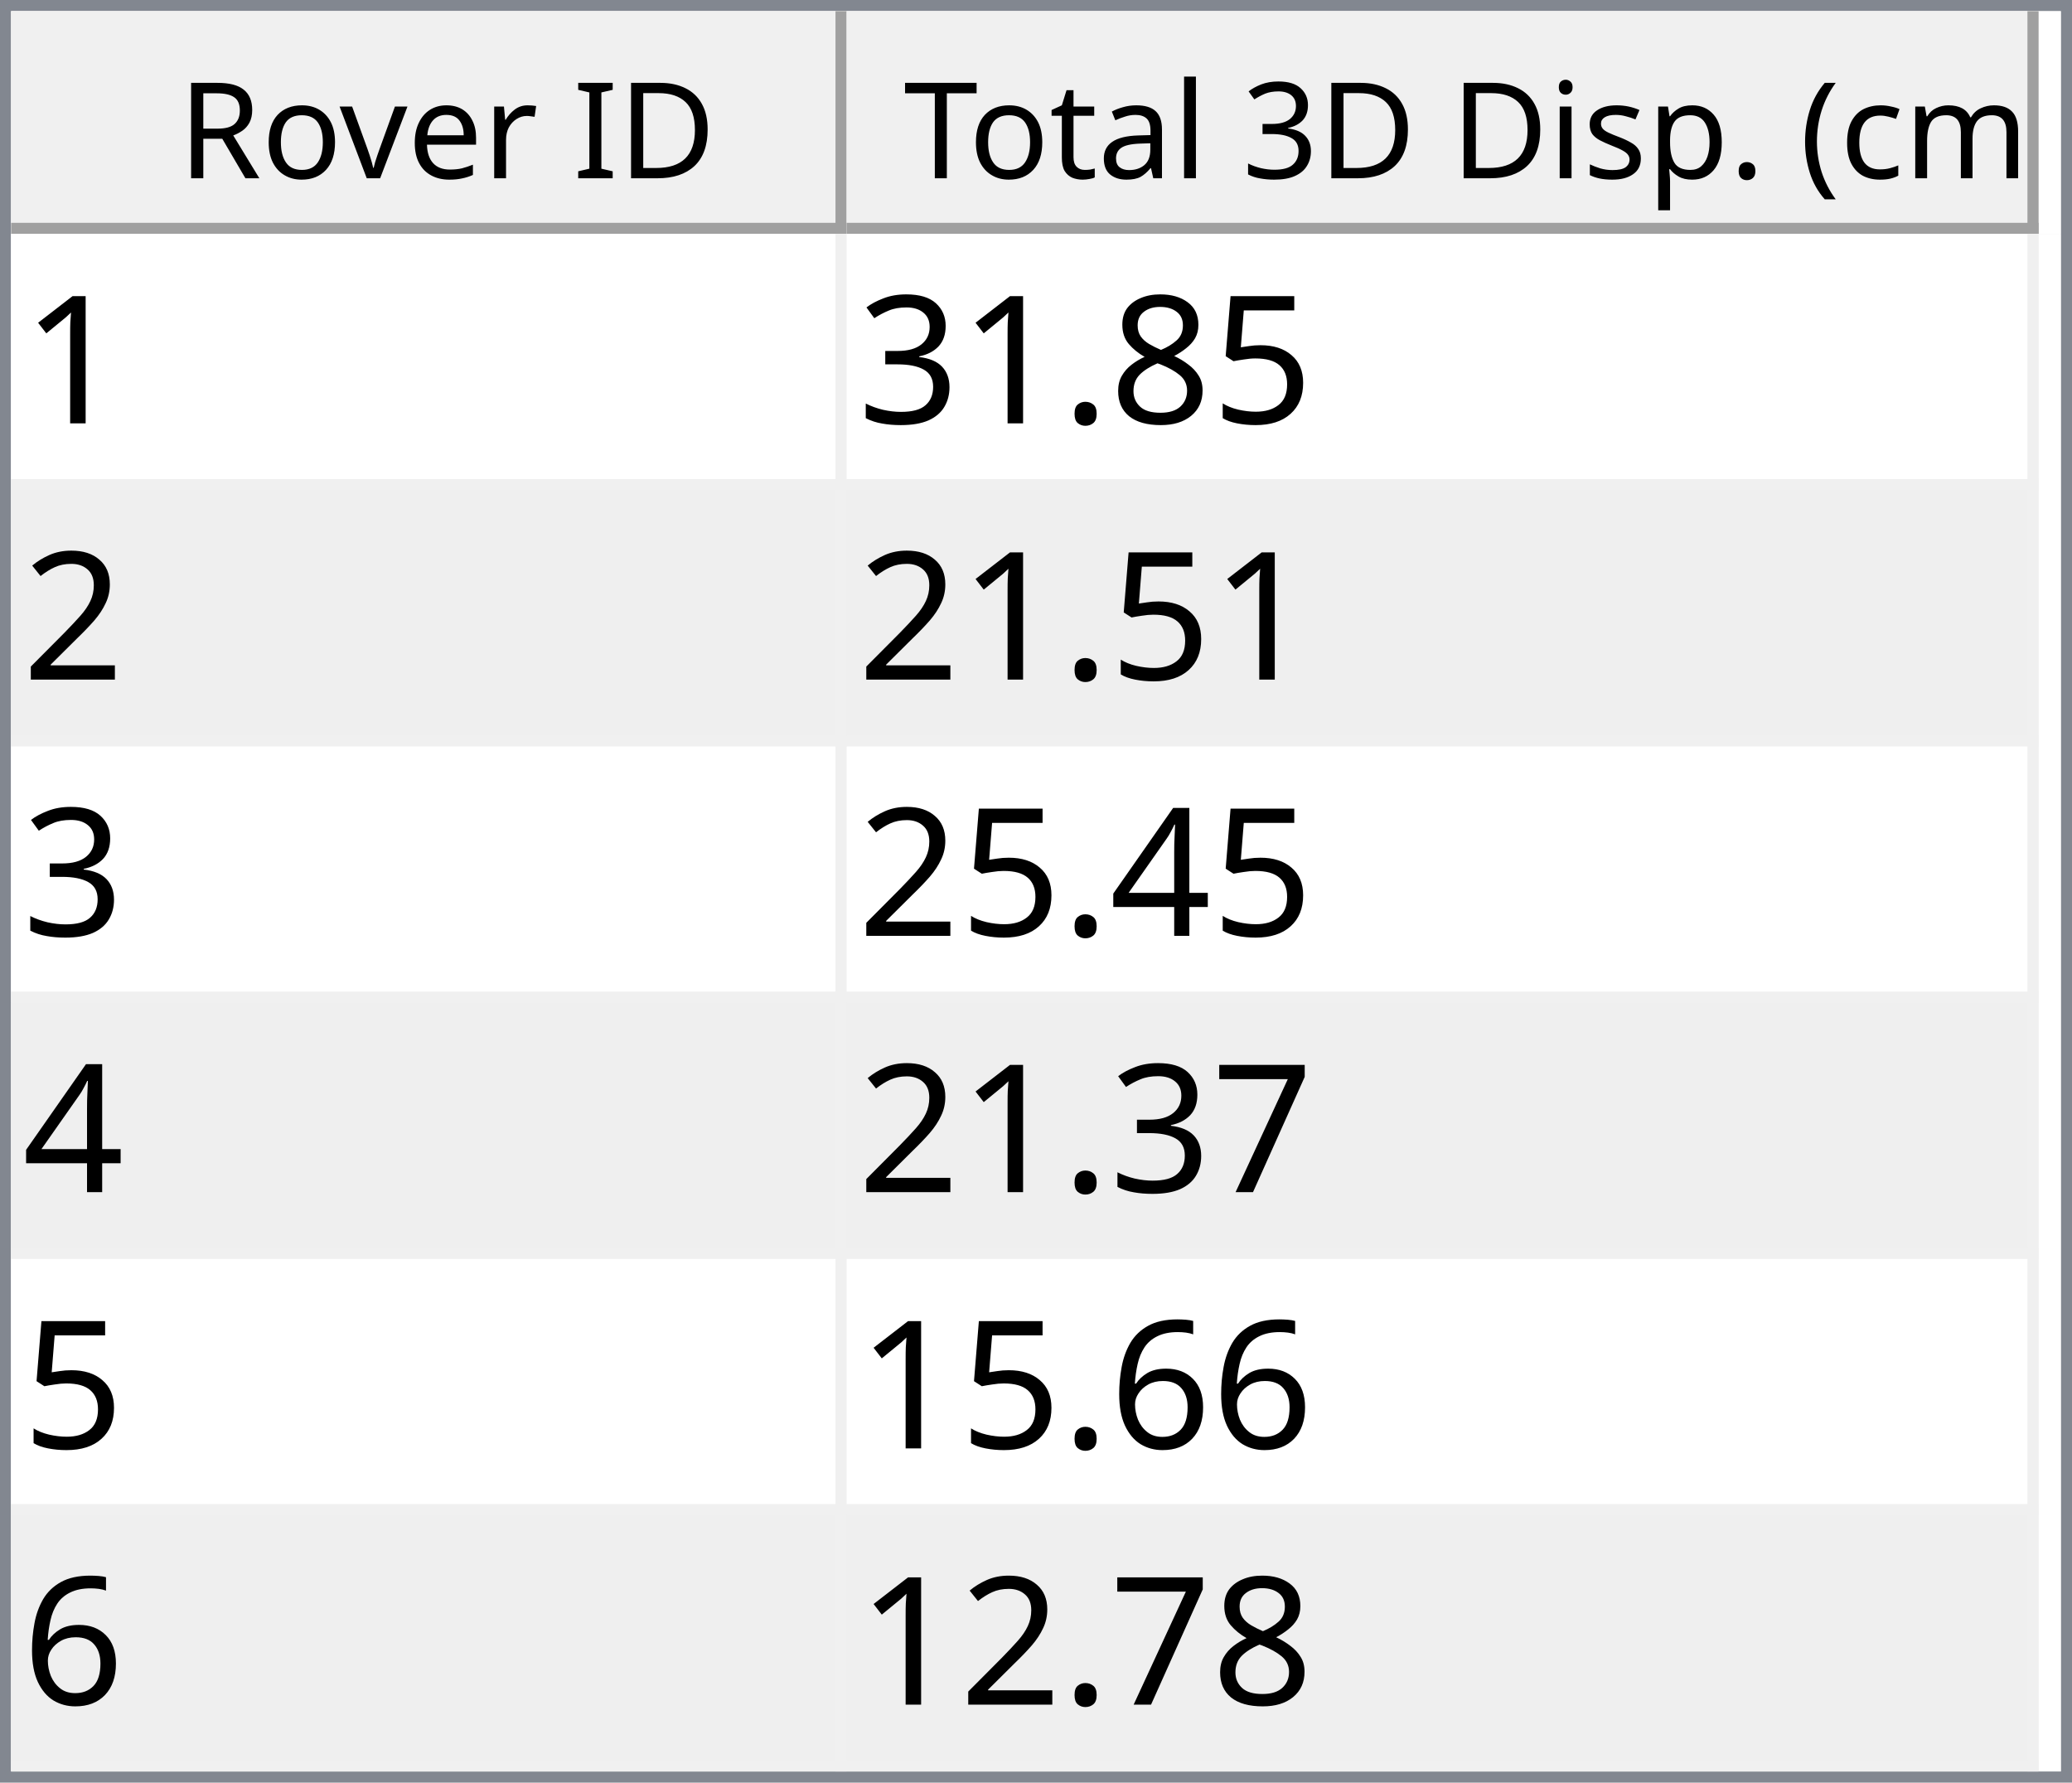
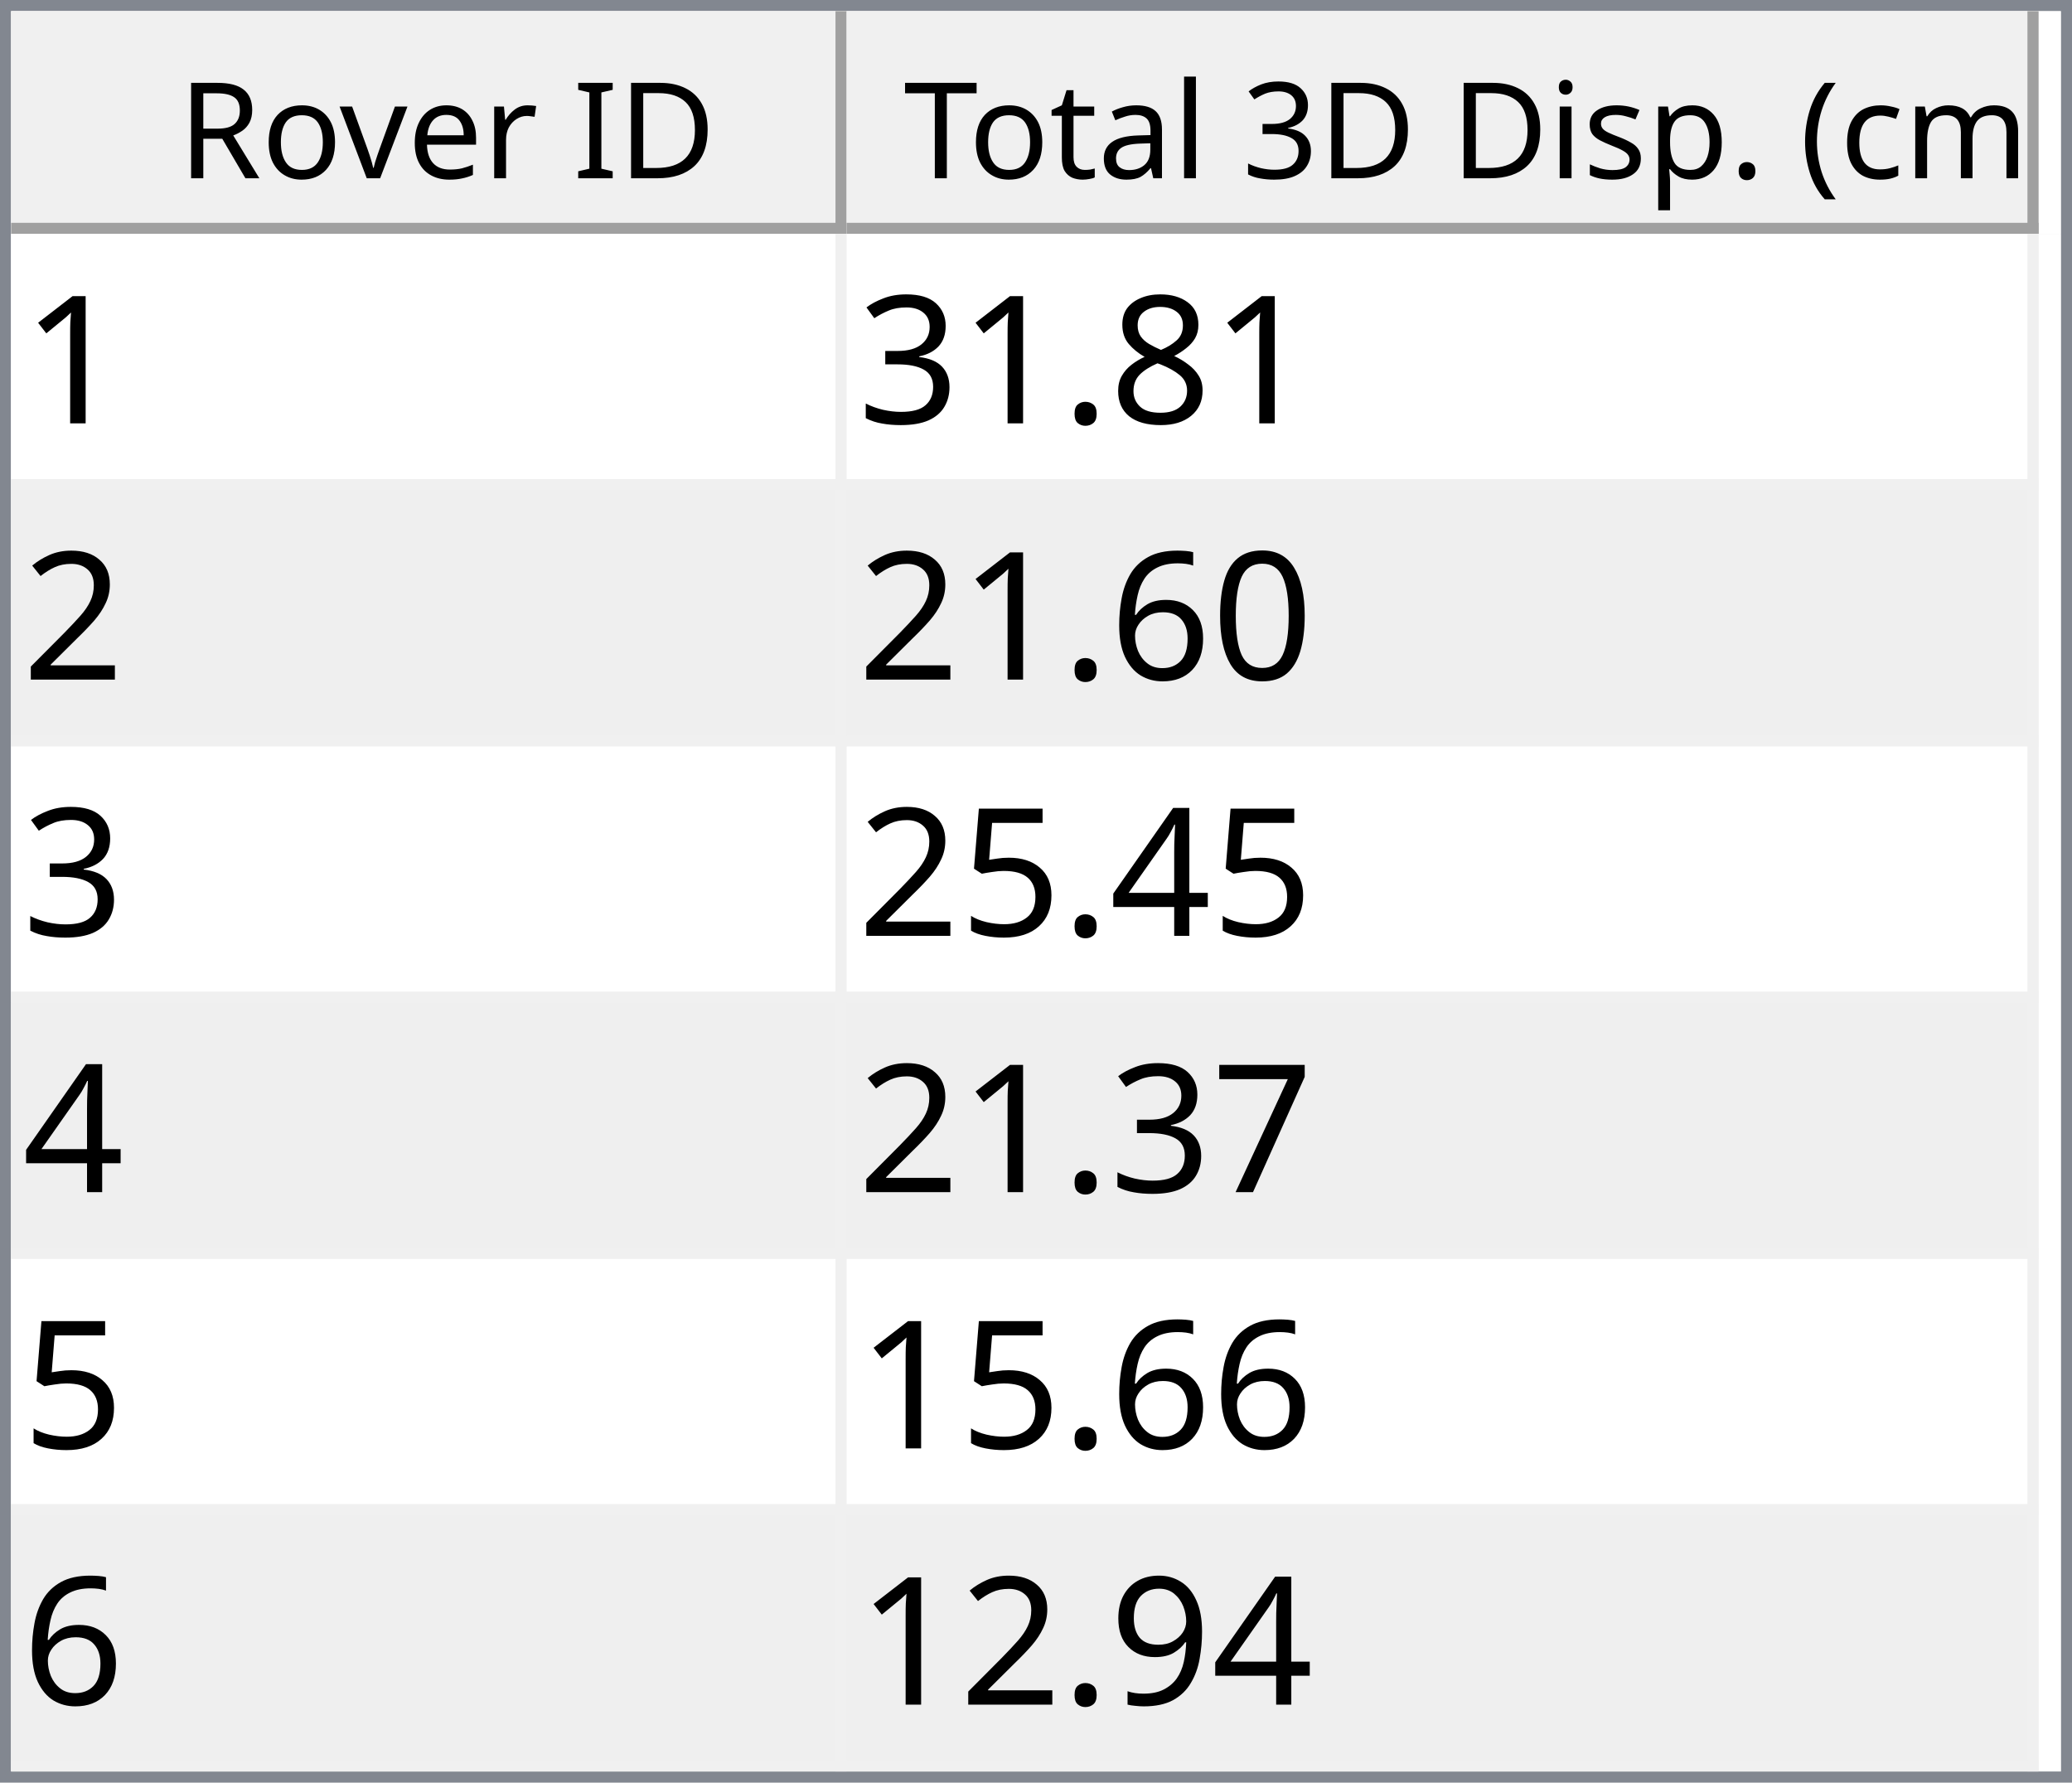
<svg xmlns="http://www.w3.org/2000/svg" style="fill-opacity:1; color-rendering:auto; color-interpolation:auto; text-rendering:auto; stroke:black; stroke-linecap:square; stroke-miterlimit:10; shape-rendering:auto; stroke-opacity:1; fill:black; stroke-dasharray:none; font-weight:normal; stroke-width:1; font-family:'Dialog'; font-style:normal; stroke-linejoin:miter; font-size:12px; stroke-dashoffset:0; image-rendering:auto;" width="186" height="160">
  <defs id="genericDefs" />
  <g>
    <defs id="defs1">
      <clipPath clipPathUnits="userSpaceOnUse" id="clipPath1">
        <path d="M0 0 L186 0 L186 160 L0 160 L0 0 Z" />
      </clipPath>
      <clipPath clipPathUnits="userSpaceOnUse" id="clipPath2">
        <path d="M0 0 L0 160 L186 160 L186 0 Z" />
      </clipPath>
      <clipPath clipPathUnits="userSpaceOnUse" id="clipPath3">
        <path d="M0 0 L0 20 L184 20 L184 0 Z" />
      </clipPath>
      <clipPath clipPathUnits="userSpaceOnUse" id="clipPath4">
        <path d="M0 0 L0 20 L75 20 L75 0 Z" />
      </clipPath>
      <clipPath clipPathUnits="userSpaceOnUse" id="clipPath5">
        <path d="M1 1 L1 19 L74 19 L74 1 Z" />
      </clipPath>
      <clipPath clipPathUnits="userSpaceOnUse" id="clipPath6">
        <path d="M0 0 L0 18 L73 18 L73 0 Z" />
      </clipPath>
      <clipPath clipPathUnits="userSpaceOnUse" id="clipPath7">
        <path d="M-0.5 -0.5 L-0.5 19.5 L74.5 19.5 L74.5 -0.5 Z" />
      </clipPath>
      <clipPath clipPathUnits="userSpaceOnUse" id="clipPath8">
        <path d="M0 0 L0 20 L107 20 L107 0 Z" />
      </clipPath>
      <clipPath clipPathUnits="userSpaceOnUse" id="clipPath9">
        <path d="M1 1 L1 19 L106 19 L106 1 Z" />
      </clipPath>
      <clipPath clipPathUnits="userSpaceOnUse" id="clipPath10">
        <path d="M0 0 L0 18 L105 18 L105 0 Z" />
      </clipPath>
      <clipPath clipPathUnits="userSpaceOnUse" id="clipPath11">
        <path d="M-0.5 -0.5 L-0.5 19.5 L106.5 19.5 L106.5 -0.5 Z" />
      </clipPath>
      <clipPath clipPathUnits="userSpaceOnUse" id="clipPath12">
        <path d="M0 0 L0 138 L184 138 L184 0 Z" />
      </clipPath>
      <clipPath clipPathUnits="userSpaceOnUse" id="clipPath13">
        <path d="M0 0 L0 138 L182 138 L182 0 Z" />
      </clipPath>
      <clipPath clipPathUnits="userSpaceOnUse" id="clipPath14">
        <path d="M-0.5 -0.5 L-0.5 137.5 L181.5 137.5 L181.5 -0.5 Z" />
      </clipPath>
      <clipPath clipPathUnits="userSpaceOnUse" id="clipPath15">
        <path d="M0 0 L0 22 L74 22 L74 0 Z" />
      </clipPath>
      <clipPath clipPathUnits="userSpaceOnUse" id="clipPath16">
        <path d="M0 0 L0 22 L106 22 L106 0 Z" />
      </clipPath>
      <font horiz-adv-x="64.551" id="font1">
        <font-face ascent="107.91" descent="25.098" units-per-em="100" style="font-style:normal; font-family:Segoe UI; font-weight:normal;" />
        <missing-glyph horiz-adv-x="64.551" d="M8.109 0 L8.109 68.266 L56.453 68.266 L56.453 0 L8.109 0 ZM15.328 7.234 L49.219 7.234 L49.219 61.031 L15.328 61.031 L15.328 7.234 Z" />
        <glyph unicode="D" horiz-adv-x="70.117" d="M9.188 0 L9.188 70.016 L28.516 70.016 Q65.531 70.016 65.531 35.891 Q65.531 19.672 55.25 9.836 Q44.969 0 27.734 0 L9.188 0 ZM17.391 62.594 L17.391 7.422 L27.828 7.422 Q41.609 7.422 49.273 14.797 Q56.938 22.172 56.938 35.688 Q56.938 62.594 28.328 62.594 L17.391 62.594 Z" />
        <glyph unicode="I" horiz-adv-x="26.611" d="M17.391 0 L9.188 0 L9.188 70.016 L17.391 70.016 L17.391 0 Z" />
        <glyph unicode=" " horiz-adv-x="27.393" d="" />
        <glyph unicode="r" horiz-adv-x="34.766" d="M34.188 41.891 Q32.078 43.5 28.125 43.5 Q23 43.5 19.555 38.672 Q16.109 33.844 16.109 25.484 L16.109 0 L8.109 0 L8.109 50 L16.109 50 L16.109 39.703 L16.312 39.703 Q18.016 44.969 21.531 47.922 Q25.047 50.875 29.391 50.875 Q32.516 50.875 34.188 50.203 L34.188 41.891 Z" />
        <glyph unicode="e" horiz-adv-x="52.295" d="M48.297 23 L12.984 23 Q13.188 14.656 17.484 10.109 Q21.781 5.562 29.297 5.562 Q37.75 5.562 44.828 11.141 L44.828 3.609 Q38.234 -1.172 27.391 -1.172 Q16.797 -1.172 10.742 5.641 Q4.688 12.453 4.688 24.812 Q4.688 36.469 11.305 43.82 Q17.922 51.172 27.734 51.172 Q37.547 51.172 42.922 44.828 Q48.297 38.484 48.297 27.203 L48.297 23 ZM40.094 29.781 Q40.047 36.719 36.75 40.578 Q33.453 44.438 27.594 44.438 Q21.922 44.438 17.969 40.383 Q14.016 36.328 13.094 29.781 L40.094 29.781 Z" />
        <glyph unicode="v" horiz-adv-x="47.9" d="M47.406 50 L27.484 0 L19.625 0 L0.688 50 L9.469 50 L22.172 13.672 Q23.578 9.672 23.922 6.688 L24.125 6.688 Q24.609 10.453 25.688 13.484 L38.969 50 L47.406 50 Z" />
        <glyph unicode="o" horiz-adv-x="58.594" d="M29 -1.172 Q17.922 -1.172 11.305 5.836 Q4.688 12.844 4.688 24.422 Q4.688 37.016 11.57 44.094 Q18.453 51.172 30.172 51.172 Q41.359 51.172 47.633 44.289 Q53.906 37.406 53.906 25.203 Q53.906 13.234 47.141 6.031 Q40.375 -1.172 29 -1.172 ZM29.594 44.438 Q21.875 44.438 17.383 39.188 Q12.891 33.938 12.891 24.703 Q12.891 15.828 17.43 10.695 Q21.969 5.562 29.594 5.562 Q37.359 5.562 41.531 10.594 Q45.703 15.625 45.703 24.906 Q45.703 34.281 41.531 39.359 Q37.359 44.438 29.594 44.438 Z" />
        <glyph unicode="R" horiz-adv-x="59.814" d="M59.375 0 L49.609 0 L37.891 19.625 Q36.281 22.359 34.766 24.289 Q33.25 26.219 31.664 27.438 Q30.078 28.656 28.25 29.219 Q26.422 29.781 24.125 29.781 L17.391 29.781 L17.391 0 L9.188 0 L9.188 70.016 L30.078 70.016 Q34.672 70.016 38.555 68.867 Q42.438 67.719 45.289 65.375 Q48.141 63.031 49.758 59.547 Q51.375 56.062 51.375 51.375 Q51.375 47.703 50.273 44.656 Q49.172 41.609 47.148 39.211 Q45.125 36.812 42.266 35.133 Q39.406 33.453 35.844 32.516 L35.844 32.328 Q37.594 31.547 38.891 30.547 Q40.188 29.547 41.359 28.18 Q42.531 26.812 43.68 25.078 Q44.828 23.344 46.234 21.047 L59.375 0 ZM17.391 62.594 L17.391 37.203 L28.516 37.203 Q31.594 37.203 34.203 38.133 Q36.812 39.062 38.719 40.797 Q40.625 42.531 41.703 45.047 Q42.781 47.562 42.781 50.688 Q42.781 56.297 39.141 59.445 Q35.5 62.594 28.609 62.594 L17.391 62.594 Z" />
        <glyph unicode=")" horiz-adv-x="30.176" d="M8.297 -15.922 L1.172 -15.922 Q16.406 2.344 16.406 26.812 Q16.406 51.469 1.078 70.016 L8.297 70.016 Q23.531 52.156 23.531 26.703 Q23.531 1.375 8.297 -15.922 Z" />
        <glyph unicode="m" horiz-adv-x="86.133" d="M79.109 0 L71.094 0 L71.094 28.719 Q71.094 37.016 68.531 40.727 Q65.969 44.438 59.906 44.438 Q54.781 44.438 51.195 39.75 Q47.609 35.062 47.609 28.516 L47.609 0 L39.594 0 L39.594 29.688 Q39.594 44.438 28.219 44.438 Q22.953 44.438 19.531 40.016 Q16.109 35.594 16.109 28.516 L16.109 0 L8.109 0 L8.109 50 L16.109 50 L16.109 42.094 L16.312 42.094 Q21.625 51.172 31.844 51.172 Q36.969 51.172 40.773 48.312 Q44.578 45.453 46 40.828 Q51.562 51.172 62.594 51.172 Q79.109 51.172 79.109 30.812 L79.109 0 Z" />
        <glyph unicode="c" horiz-adv-x="46.191" d="M42.188 2.297 Q36.422 -1.172 28.516 -1.172 Q17.828 -1.172 11.258 5.789 Q4.688 12.75 4.688 23.828 Q4.688 36.188 11.766 43.68 Q18.844 51.172 30.672 51.172 Q37.25 51.172 42.281 48.734 L42.281 40.531 Q36.719 44.438 30.375 44.438 Q22.703 44.438 17.797 38.945 Q12.891 33.453 12.891 24.516 Q12.891 15.719 17.508 10.641 Q22.125 5.562 29.891 5.562 Q36.422 5.562 42.188 9.906 L42.188 2.297 Z" />
        <glyph unicode="(" horiz-adv-x="30.176" d="M29.109 -15.922 L21.969 -15.922 Q6.844 1.375 6.844 26.703 Q6.844 52.156 21.969 70.016 L29.203 70.016 Q13.875 51.469 13.875 26.812 Q13.875 2.344 29.109 -15.922 Z" />
        <glyph unicode="." horiz-adv-x="21.68" d="M10.891 -1.078 Q8.641 -1.078 7.055 0.539 Q5.469 2.156 5.469 4.391 Q5.469 6.641 7.055 8.273 Q8.641 9.906 10.891 9.906 Q13.188 9.906 14.797 8.273 Q16.406 6.641 16.406 4.391 Q16.406 2.156 14.797 0.539 Q13.188 -1.078 10.891 -1.078 Z" />
        <glyph unicode="p" horiz-adv-x="58.789" d="M16.312 7.234 L16.109 7.234 L16.109 -23 L8.109 -23 L8.109 50 L16.109 50 L16.109 41.219 L16.312 41.219 Q22.219 51.172 33.594 51.172 Q43.266 51.172 48.688 44.461 Q54.109 37.75 54.109 26.469 Q54.109 13.922 48 6.375 Q41.891 -1.172 31.297 -1.172 Q21.578 -1.172 16.312 7.234 ZM16.109 27.391 L16.109 20.406 Q16.109 14.203 20.141 9.883 Q24.172 5.562 30.375 5.562 Q37.641 5.562 41.773 11.133 Q45.906 16.703 45.906 26.609 Q45.906 34.969 42.047 39.703 Q38.188 44.438 31.594 44.438 Q24.609 44.438 20.359 39.578 Q16.109 34.719 16.109 27.391 Z" />
        <glyph unicode="s" horiz-adv-x="42.432" d="M5.078 1.812 L5.078 10.406 Q11.625 5.562 19.484 5.562 Q30.031 5.562 30.031 12.594 Q30.031 14.594 29.125 15.992 Q28.219 17.391 26.68 18.461 Q25.141 19.531 23.07 20.383 Q21 21.234 18.609 22.172 Q15.281 23.484 12.766 24.828 Q10.25 26.172 8.57 27.859 Q6.891 29.547 6.031 31.695 Q5.172 33.844 5.172 36.719 Q5.172 40.234 6.789 42.945 Q8.406 45.656 11.086 47.484 Q13.766 49.312 17.211 50.242 Q20.656 51.172 24.312 51.172 Q30.812 51.172 35.938 48.922 L35.938 40.828 Q30.422 44.438 23.25 44.438 Q21 44.438 19.195 43.922 Q17.391 43.406 16.094 42.477 Q14.797 41.547 14.086 40.258 Q13.375 38.969 13.375 37.406 Q13.375 35.453 14.086 34.133 Q14.797 32.812 16.164 31.789 Q17.531 30.766 19.484 29.938 Q21.438 29.109 23.922 28.125 Q27.25 26.859 29.883 25.516 Q32.516 24.172 34.375 22.484 Q36.234 20.797 37.234 18.602 Q38.234 16.406 38.234 13.375 Q38.234 9.672 36.602 6.938 Q34.969 4.203 32.234 2.398 Q29.5 0.594 25.93 -0.289 Q22.359 -1.172 18.453 -1.172 Q10.75 -1.172 5.078 1.812 Z" />
        <glyph unicode="i" horiz-adv-x="24.219" d="M12.203 62.703 Q10.062 62.703 8.547 64.164 Q7.031 65.625 7.031 67.875 Q7.031 70.125 8.547 71.609 Q10.062 73.094 12.203 73.094 Q14.406 73.094 15.945 71.609 Q17.484 70.125 17.484 67.875 Q17.484 65.719 15.945 64.211 Q14.406 62.703 12.203 62.703 ZM16.109 0 L8.109 0 L8.109 50 L16.109 50 L16.109 0 Z" />
        <glyph unicode="3" horiz-adv-x="53.906" d="M46.531 19.828 Q46.531 15.094 44.75 11.211 Q42.969 7.328 39.719 4.57 Q36.469 1.812 31.93 0.297 Q27.391 -1.219 21.922 -1.219 Q11.922 -1.219 6 2.594 L6 11.188 Q13.094 5.609 22.219 5.609 Q25.875 5.609 28.828 6.539 Q31.781 7.469 33.906 9.227 Q36.031 10.984 37.18 13.477 Q38.328 15.969 38.328 19.094 Q38.328 32.812 18.797 32.812 L12.984 32.812 L12.984 39.594 L18.5 39.594 Q35.797 39.594 35.797 52.484 Q35.797 64.406 22.609 64.406 Q15.188 64.406 8.688 59.422 L8.688 67.188 Q15.375 71.188 24.609 71.188 Q29 71.188 32.57 69.969 Q36.141 68.75 38.68 66.555 Q41.219 64.359 42.609 61.281 Q44 58.203 44 54.5 Q44 40.672 30.031 36.719 L30.031 36.531 Q33.594 36.141 36.625 34.797 Q39.656 33.453 41.852 31.305 Q44.047 29.156 45.289 26.25 Q46.531 23.344 46.531 19.828 Z" />
        <glyph unicode="l" horiz-adv-x="24.219" d="M16.109 0 L8.109 0 L8.109 74.031 L16.109 74.031 L16.109 0 Z" />
        <glyph unicode="a" horiz-adv-x="50.879" d="M43.891 0 L35.891 0 L35.891 7.812 L35.688 7.812 Q30.469 -1.172 20.312 -1.172 Q12.844 -1.172 8.617 2.781 Q4.391 6.734 4.391 13.281 Q4.391 27.297 20.906 29.594 L35.891 31.688 Q35.891 44.438 25.594 44.438 Q16.547 44.438 9.281 38.281 L9.281 46.484 Q16.656 51.172 26.266 51.172 Q43.891 51.172 43.891 32.516 L43.891 0 ZM35.891 25.297 L23.828 23.641 Q18.266 22.859 15.43 20.875 Q12.594 18.891 12.594 13.875 Q12.594 10.203 15.211 7.883 Q17.828 5.562 22.172 5.562 Q28.125 5.562 32.008 9.742 Q35.891 13.922 35.891 20.312 L35.891 25.297 Z" />
        <glyph unicode="t" horiz-adv-x="33.887" d="M31.297 0.484 Q28.469 -1.078 23.828 -1.078 Q10.688 -1.078 10.688 13.578 L10.688 43.172 L2.094 43.172 L2.094 50 L10.688 50 L10.688 62.203 L18.703 64.797 L18.703 50 L31.297 50 L31.297 43.172 L18.703 43.172 L18.703 14.984 Q18.703 9.969 20.414 7.82 Q22.125 5.672 26.078 5.672 Q29.109 5.672 31.297 7.328 L31.297 0.484 Z" />
        <glyph unicode="T" horiz-adv-x="52.393" d="M50.594 62.594 L30.375 62.594 L30.375 0 L22.172 0 L22.172 62.594 L2 62.594 L2 70.016 L50.594 70.016 L50.594 62.594 Z" />
      </font>
      <font horiz-adv-x="75.0" id="font2">
        <font-face ascent="100.537" descent="21.973" units-per-em="100" style="font-style:normal; font-family:sans-serif; font-weight:normal;" />
        <missing-glyph horiz-adv-x="75.0" d="M12.5 0 L12.5 62.5 L62.5 62.5 L62.5 0 L12.5 0 ZM14.062 1.562 L60.938 1.562 L60.938 60.938 L14.062 60.938 L14.062 1.562 Z" />
        <glyph unicode="1" horiz-adv-x="55.615" d="M37.25 0 L28.469 0 L28.469 56 Q25.297 52.984 20.141 49.953 Q14.984 46.922 10.891 45.406 L10.891 53.906 Q18.266 57.375 23.781 62.305 Q29.297 67.234 31.594 71.875 L37.25 71.875 L37.25 0 Z" />
-         <glyph unicode="5" horiz-adv-x="55.615" d="M4.156 18.75 L13.375 19.531 Q14.406 12.797 18.141 9.398 Q21.875 6 27.156 6 Q33.5 6 37.891 10.789 Q42.281 15.578 42.281 23.484 Q42.281 31 38.062 35.352 Q33.844 39.703 27 39.703 Q22.75 39.703 19.336 37.773 Q15.922 35.844 13.969 32.766 L5.719 33.844 L12.641 70.609 L48.25 70.609 L48.25 62.203 L19.672 62.203 L15.828 42.969 Q22.266 47.469 29.344 47.469 Q38.719 47.469 45.164 40.969 Q51.609 34.469 51.609 24.266 Q51.609 14.547 45.953 7.469 Q39.062 -1.219 27.156 -1.219 Q17.391 -1.219 11.211 4.25 Q5.031 9.719 4.156 18.75 Z" />
        <glyph unicode="8" horiz-adv-x="55.615" d="M17.672 38.812 Q12.203 40.828 9.57 44.539 Q6.938 48.25 6.938 53.422 Q6.938 61.234 12.555 66.555 Q18.172 71.875 27.484 71.875 Q36.859 71.875 42.578 66.43 Q48.297 60.984 48.297 53.172 Q48.297 48.188 45.68 44.508 Q43.062 40.828 37.75 38.812 Q44.344 36.672 47.781 31.883 Q51.219 27.094 51.219 20.453 Q51.219 11.281 44.727 5.031 Q38.234 -1.219 27.641 -1.219 Q17.047 -1.219 10.547 5.055 Q4.047 11.328 4.047 20.703 Q4.047 27.688 7.594 32.398 Q11.141 37.109 17.672 38.812 ZM15.922 53.719 Q15.922 48.641 19.195 45.414 Q22.469 42.188 27.688 42.188 Q32.766 42.188 36.016 45.383 Q39.266 48.578 39.266 53.219 Q39.266 58.062 35.914 61.359 Q32.562 64.656 27.594 64.656 Q22.562 64.656 19.242 61.43 Q15.922 58.203 15.922 53.719 ZM13.094 20.656 Q13.094 16.891 14.875 13.375 Q16.656 9.859 20.172 7.93 Q23.688 6 27.734 6 Q34.031 6 38.133 10.055 Q42.234 14.109 42.234 20.359 Q42.234 26.703 38.016 30.859 Q33.797 35.016 27.438 35.016 Q21.234 35.016 17.164 30.914 Q13.094 26.812 13.094 20.656 Z" />
        <glyph unicode="." horiz-adv-x="27.783" d="M9.078 0 L9.078 10.016 L19.094 10.016 L19.094 0 L9.078 0 Z" />
        <glyph unicode="3" horiz-adv-x="55.615" d="M4.203 18.891 L12.984 20.062 Q14.5 12.594 18.141 9.297 Q21.781 6 27 6 Q33.203 6 37.477 10.297 Q41.75 14.594 41.75 20.953 Q41.75 27 37.797 30.93 Q33.844 34.859 27.734 34.859 Q25.25 34.859 21.531 33.891 L22.516 41.609 Q23.391 41.5 23.922 41.5 Q29.547 41.5 34.039 44.43 Q38.531 47.359 38.531 53.469 Q38.531 58.297 35.258 61.477 Q31.984 64.656 26.812 64.656 Q21.688 64.656 18.266 61.43 Q14.844 58.203 13.875 51.766 L5.078 53.328 Q6.688 62.156 12.398 67.016 Q18.109 71.875 26.609 71.875 Q32.469 71.875 37.398 69.359 Q42.328 66.844 44.945 62.5 Q47.562 58.156 47.562 53.266 Q47.562 48.641 45.07 44.828 Q42.578 41.016 37.703 38.766 Q44.047 37.312 47.562 32.695 Q51.078 28.078 51.078 21.141 Q51.078 11.766 44.242 5.25 Q37.406 -1.266 26.953 -1.266 Q17.531 -1.266 11.305 4.352 Q5.078 9.969 4.203 18.891 Z" />
        <glyph unicode="2" horiz-adv-x="55.615" d="M50.344 8.453 L50.344 0 L3.031 0 Q2.938 3.172 4.047 6.109 Q5.859 10.938 9.836 15.625 Q13.812 20.312 21.344 26.469 Q33.016 36.031 37.117 41.625 Q41.219 47.219 41.219 52.203 Q41.219 57.422 37.477 61.008 Q33.734 64.594 27.734 64.594 Q21.391 64.594 17.578 60.789 Q13.766 56.984 13.719 50.25 L4.688 51.172 Q5.609 61.281 11.664 66.578 Q17.719 71.875 27.938 71.875 Q38.234 71.875 44.242 66.164 Q50.25 60.453 50.25 52 Q50.25 47.703 48.492 43.555 Q46.734 39.406 42.656 34.812 Q38.578 30.219 29.109 22.219 Q21.188 15.578 18.945 13.211 Q16.703 10.844 15.234 8.453 L50.344 8.453 Z" />
+         <glyph unicode="0" horiz-adv-x="55.615" d="M4.156 35.297 Q4.156 48 6.766 55.742 Q9.375 63.484 14.523 67.68 Q19.672 71.875 27.484 71.875 Q33.25 71.875 37.594 69.555 Q41.938 67.234 44.773 62.867 Q47.609 58.5 49.219 52.227 Q50.828 45.953 50.828 35.297 Q50.828 22.703 48.242 14.969 Q45.656 7.234 40.508 3.008 Q35.359 -1.219 27.484 -1.219 Q17.141 -1.219 11.234 6.203 Q4.156 15.141 4.156 35.297 ZM13.188 35.297 Q13.188 17.672 17.312 11.836 Q21.438 6 27.484 6 Q33.547 6 37.672 11.859 Q41.797 17.719 41.797 35.297 Q41.797 52.984 37.672 58.789 Q33.547 64.594 27.391 64.594 Q21.344 64.594 17.719 59.469 Q13.188 52.938 13.188 35.297 Z" />
+         <glyph unicode="6" horiz-adv-x="55.615" d="M49.75 54.047 L41.016 53.375 Q39.844 58.547 37.703 60.891 Q34.125 64.656 28.906 64.656 Q24.703 64.656 21.531 62.312 Q17.391 59.281 14.992 53.469 Q12.594 47.656 12.5 36.922 Q15.672 41.75 20.266 44.094 Q24.859 46.438 29.891 46.438 Q38.672 46.438 44.852 39.969 Q51.031 33.5 51.031 23.25 Q51.031 16.5 48.125 10.719 Q45.219 4.938 40.141 1.859 Q35.062 -1.219 28.609 -1.219 Q17.625 -1.219 10.695 6.859 Q3.766 14.938 3.766 33.5 Q3.766 54.25 11.422 63.672 Q18.109 71.875 29.438 71.875 Q37.891 71.875 43.289 67.141 Q48.688 62.406 49.75 54.047 ZM13.875 23.188 Q13.875 18.656 15.797 14.508 Q17.719 10.359 21.188 8.18 Q24.656 6 28.469 6 Q34.031 6 38.039 10.492 Q42.047 14.984 42.047 22.703 Q42.047 30.125 38.086 34.398 Q34.125 38.672 28.125 38.672 Q22.172 38.672 18.023 34.398 Q13.875 30.125 13.875 23.188 Z" />
        <glyph unicode="4" horiz-adv-x="55.615" d="M32.328 0 L32.328 17.141 L1.266 17.141 L1.266 25.203 L33.938 71.578 L41.109 71.578 L41.109 25.203 L50.781 25.203 L50.781 17.141 L41.109 17.141 L41.109 0 L32.328 0 ZM32.328 25.203 L32.328 57.469 L9.906 25.203 L32.328 25.203 Z" />
+         <glyph unicode="5" horiz-adv-x="55.615" d="M4.156 18.75 L13.375 19.531 Q14.406 12.797 18.141 9.398 Q21.875 6 27.156 6 Q33.5 6 37.891 10.789 Q42.281 15.578 42.281 23.484 Q42.281 31 38.062 35.352 Q33.844 39.703 27 39.703 Q22.75 39.703 19.336 37.773 Q15.922 35.844 13.969 32.766 L5.719 33.844 L12.641 70.609 L48.25 70.609 L48.25 62.203 L19.672 62.203 L15.828 42.969 Q22.266 47.469 29.344 47.469 Q38.719 47.469 45.164 40.969 Q51.609 34.469 51.609 24.266 Q51.609 14.547 45.953 7.469 Q39.062 -1.219 27.156 -1.219 Q17.391 -1.219 11.211 4.25 Q5.031 9.719 4.156 18.75 Z" />
        <glyph unicode="7" horiz-adv-x="55.615" d="M4.734 62.203 L4.734 70.656 L51.078 70.656 L51.078 63.812 Q44.234 56.547 37.523 44.484 Q30.812 32.422 27.156 19.672 Q24.516 10.688 23.781 0 L14.75 0 Q14.891 8.453 18.062 20.414 Q21.234 32.375 27.172 43.484 Q33.109 54.594 39.797 62.203 L4.734 62.203 Z" />
-         <glyph unicode="6" horiz-adv-x="55.615" d="M49.75 54.047 L41.016 53.375 Q39.844 58.547 37.703 60.891 Q34.125 64.656 28.906 64.656 Q24.703 64.656 21.531 62.312 Q17.391 59.281 14.992 53.469 Q12.594 47.656 12.5 36.922 Q15.672 41.75 20.266 44.094 Q24.859 46.438 29.891 46.438 Q38.672 46.438 44.852 39.969 Q51.031 33.5 51.031 23.25 Q51.031 16.5 48.125 10.719 Q45.219 4.938 40.141 1.859 Q35.062 -1.219 28.609 -1.219 Q17.625 -1.219 10.695 6.859 Q3.766 14.938 3.766 33.5 Q3.766 54.25 11.422 63.672 Q18.109 71.875 29.438 71.875 Q37.891 71.875 43.289 67.141 Q48.688 62.406 49.75 54.047 ZM13.875 23.188 Q13.875 18.656 15.797 14.508 Q17.719 10.359 21.188 8.18 Q24.656 6 28.469 6 Q34.031 6 38.039 10.492 Q42.047 14.984 42.047 22.703 Q42.047 30.125 38.086 34.398 Q34.125 38.672 28.125 38.672 Q22.172 38.672 18.023 34.398 Q13.875 30.125 13.875 23.188 Z" />
+         <glyph unicode="9" horiz-adv-x="55.615" d="M5.469 16.547 L13.922 17.328 Q14.984 11.375 18.016 8.688 Q21.047 6 25.781 6 Q29.828 6 32.883 7.859 Q35.938 9.719 37.891 12.82 Q39.844 15.922 41.164 21.195 Q42.484 26.469 42.484 31.938 Q42.484 32.516 42.438 33.688 Q39.797 29.5 35.234 26.883 Q30.672 24.266 25.344 24.266 Q16.453 24.266 10.305 30.711 Q4.156 37.156 4.156 47.703 Q4.156 58.594 10.578 65.234 Q17 71.875 26.656 71.875 Q33.641 71.875 39.43 68.117 Q45.219 64.359 48.219 57.398 Q51.219 50.438 51.219 37.25 Q51.219 23.531 48.242 15.406 Q45.266 7.281 39.383 3.031 Q33.5 -1.219 25.594 -1.219 Q17.188 -1.219 11.867 3.445 Q6.547 8.109 5.469 16.547 ZM41.453 48.141 Q41.453 55.719 37.43 60.156 Q33.406 64.594 27.734 64.594 Q21.875 64.594 17.531 59.812 Q13.188 55.031 13.188 47.406 Q13.188 40.578 17.312 36.305 Q21.438 32.031 27.484 32.031 Q33.594 32.031 37.523 36.305 Q41.453 40.578 41.453 48.141 Z" />
      </font>
    </defs>
    <g style="fill:white; stroke:white;">
      <rect x="0" y="0" width="186" style="clip-path:url(#clipPath1); stroke:none;" height="160" />
    </g>
    <g style="fill:white; text-rendering:optimizeSpeed; color-rendering:optimizeSpeed; image-rendering:optimizeSpeed; shape-rendering:crispEdges; stroke:white; color-interpolation:sRGB;">
      <rect x="0" width="186" height="160" y="0" style="stroke:none;" />
      <path style="stroke:none;" d="M0 160 L186 160 L186 0 L0 0 Z" />
    </g>
    <g style="fill:rgb(240,240,240); font-family:'Segoe UI'; stroke:rgb(240,240,240);">
      <rect x="0" y="0" width="186" style="clip-path:url(#clipPath2); stroke:none;" height="160" />
    </g>
    <g style="fill:rgb(130,135,144); font-family:'Segoe UI'; stroke:rgb(130,135,144);">
      <path d="M0 0 L186 0 L186 160 L0 160 L0 0 ZM1 1 L185 1 L185 159 L1 159 L1 1 Z" style="fill-rule:evenodd; clip-path:url(#clipPath2); stroke:none;" />
    </g>
    <g style="fill:white; font-family:'Segoe UI'; stroke:white;" transform="translate(1,1)">
      <rect x="0" y="0" width="184" style="clip-path:url(#clipPath3); stroke:none;" height="20" />
    </g>
    <g style="fill:rgb(240,240,240); font-family:'Segoe UI'; stroke:rgb(240,240,240);" transform="translate(1,1)">
      <rect x="0" y="0" width="75" style="clip-path:url(#clipPath4); stroke:none;" height="20" />
    </g>
    <g style="font-family:'Segoe UI';" transform="translate(2,2)">
      <text x="14" xml:space="preserve" y="14" style="clip-path:url(#clipPath6); stroke:none;">Rover ID</text>
    </g>
    <g style="fill:rgb(160,160,160); font-family:'Segoe UI'; stroke:rgb(160,160,160); stroke-linejoin:bevel;" transform="translate(1.5,1.5)">
      <line x1="74" x2="74" y1="0" style="fill:none; clip-path:url(#clipPath7);" y2="19" />
    </g>
    <g style="fill:rgb(160,160,160); font-family:'Segoe UI'; stroke:rgb(160,160,160); stroke-linejoin:bevel;" transform="matrix(1,0,0,1,1,1) translate(0.5,0.5)">
      <line x1="0" x2="74" y1="19" style="fill:none; clip-path:url(#clipPath7);" y2="19" />
    </g>
    <g style="fill:rgb(240,240,240); font-family:'Segoe UI'; stroke:rgb(240,240,240);" transform="translate(76,1)">
      <rect x="0" y="0" width="107" style="clip-path:url(#clipPath8); stroke:none;" height="20" />
    </g>
    <g style="font-family:'Segoe UI';" transform="translate(77,2)">
      <text x="1" xml:space="preserve" y="14" style="clip-path:url(#clipPath10); stroke:none;"> Total 3D Disp. (cm)</text>
    </g>
    <g style="fill:rgb(160,160,160); font-family:'Segoe UI'; stroke:rgb(160,160,160); stroke-linejoin:bevel;" transform="translate(76.5,1.5)">
      <line x1="106" x2="106" y1="0" style="fill:none; clip-path:url(#clipPath11);" y2="19" />
    </g>
    <g style="fill:rgb(160,160,160); font-family:'Segoe UI'; stroke:rgb(160,160,160); stroke-linejoin:bevel;" transform="matrix(1,0,0,1,76,1) translate(0.5,0.5)">
      <line x1="0" x2="106" y1="19" style="fill:none; clip-path:url(#clipPath11);" y2="19" />
    </g>
    <g style="fill:white; font-family:'Segoe UI'; stroke:white;" transform="translate(1,21)">
      <rect x="0" y="0" width="184" style="clip-path:url(#clipPath12); stroke:none;" height="138" />
    </g>
    <g style="fill:rgb(240,240,240); font-size:16px; font-family:sans-serif; stroke:rgb(240,240,240);" transform="translate(1,21)">
      <rect x="0" y="0" width="182" style="clip-path:url(#clipPath13); stroke:none;" height="138" />
      <line transform="translate(0.5,0.5)" x1="0" x2="181" y1="22" style="clip-path:url(#clipPath14); fill:none; stroke-linejoin:bevel;" y2="22" />
    </g>
    <g transform="matrix(1,0,0,1,1,21) translate(0.5,0.5)" style="fill:rgb(240,240,240); font-size:16px; font-family:sans-serif; stroke:rgb(240,240,240); stroke-linejoin:bevel;">
      <line x1="0" x2="181" y1="45" style="fill:none; clip-path:url(#clipPath14);" y2="45" />
    </g>
    <g transform="matrix(1,0,0,1,1,21) translate(0.5,0.5)" style="fill:rgb(240,240,240); font-size:16px; font-family:sans-serif; stroke:rgb(240,240,240); stroke-linejoin:bevel;">
      <line x1="0" x2="181" y1="68" style="fill:none; clip-path:url(#clipPath14);" y2="68" />
    </g>
    <g transform="matrix(1,0,0,1,1,21) translate(0.5,0.5)" style="fill:rgb(240,240,240); font-size:16px; font-family:sans-serif; stroke:rgb(240,240,240); stroke-linejoin:bevel;">
      <line x1="0" x2="181" y1="91" style="fill:none; clip-path:url(#clipPath14);" y2="91" />
    </g>
    <g transform="matrix(1,0,0,1,1,21) translate(0.5,0.5)" style="fill:rgb(240,240,240); font-size:16px; font-family:sans-serif; stroke:rgb(240,240,240); stroke-linejoin:bevel;">
      <line x1="0" x2="181" y1="114" style="fill:none; clip-path:url(#clipPath14);" y2="114" />
    </g>
    <g transform="matrix(1,0,0,1,1,21) translate(0.5,0.5)" style="fill:rgb(240,240,240); font-size:16px; font-family:sans-serif; stroke:rgb(240,240,240); stroke-linejoin:bevel;">
      <line x1="0" x2="181" y1="137" style="fill:none; clip-path:url(#clipPath14);" y2="137" />
    </g>
    <g transform="matrix(1,0,0,1,1,21) translate(0.5,0.5)" style="fill:rgb(240,240,240); font-size:16px; font-family:sans-serif; stroke:rgb(240,240,240); stroke-linejoin:bevel;">
      <line x1="74" x2="74" y1="0" style="fill:none; clip-path:url(#clipPath14);" y2="137" />
    </g>
    <g transform="matrix(1,0,0,1,1,21) translate(0.5,0.5)" style="fill:rgb(240,240,240); font-size:16px; font-family:sans-serif; stroke:rgb(240,240,240); stroke-linejoin:bevel;">
      <line x1="181" x2="181" y1="0" style="fill:none; clip-path:url(#clipPath14);" y2="137" />
    </g>
    <g style="fill:white; font-size:16px; font-family:sans-serif; stroke:white;" transform="matrix(1,0,0,1,1,21)">
      <rect x="0" y="0" width="74" style="clip-path:url(#clipPath15); stroke:none;" height="22" />
      <text x="1" y="17" style="fill:black; clip-path:url(#clipPath15); stroke:none;" xml:space="preserve">1</text>
    </g>
    <g style="fill:white; font-size:16px; font-family:sans-serif; stroke:white;" transform="matrix(1,0,0,1,1,21) translate(75,0)">
      <rect x="0" y="0" width="106" style="clip-path:url(#clipPath16); stroke:none;" height="22" />
-       <text x="1" y="17" style="fill:black; clip-path:url(#clipPath16); stroke:none;" xml:space="preserve">31.85</text>
+       <text x="1" y="17" style="fill:black; clip-path:url(#clipPath16); stroke:none;" xml:space="preserve">31.81</text>
    </g>
    <g style="fill:rgb(239,239,239); font-size:16px; font-family:sans-serif; stroke:rgb(239,239,239);" transform="matrix(1,0,0,1,1,21) translate(0,23)">
      <rect x="0" y="0" width="74" style="clip-path:url(#clipPath15); stroke:none;" height="22" />
      <text x="1" y="17" style="fill:black; clip-path:url(#clipPath15); stroke:none;" xml:space="preserve">2</text>
    </g>
    <g style="fill:rgb(239,239,239); font-size:16px; font-family:sans-serif; stroke:rgb(239,239,239);" transform="matrix(1,0,0,1,1,21) translate(75,23)">
      <rect x="0" y="0" width="106" style="clip-path:url(#clipPath16); stroke:none;" height="22" />
-       <text x="1" y="17" style="fill:black; clip-path:url(#clipPath16); stroke:none;" xml:space="preserve">21.51</text>
+       <text x="1" y="17" style="fill:black; clip-path:url(#clipPath16); stroke:none;" xml:space="preserve">21.60</text>
    </g>
    <g style="fill:white; font-size:16px; font-family:sans-serif; stroke:white;" transform="matrix(1,0,0,1,1,21) translate(0,46)">
      <rect x="0" y="0" width="74" style="clip-path:url(#clipPath15); stroke:none;" height="22" />
      <text x="1" y="17" style="fill:black; clip-path:url(#clipPath15); stroke:none;" xml:space="preserve">3</text>
    </g>
    <g style="fill:white; font-size:16px; font-family:sans-serif; stroke:white;" transform="matrix(1,0,0,1,1,21) translate(75,46)">
      <rect x="0" y="0" width="106" style="clip-path:url(#clipPath16); stroke:none;" height="22" />
      <text x="1" y="17" style="fill:black; clip-path:url(#clipPath16); stroke:none;" xml:space="preserve">25.45</text>
    </g>
    <g style="fill:rgb(239,239,239); font-size:16px; font-family:sans-serif; stroke:rgb(239,239,239);" transform="matrix(1,0,0,1,1,21) translate(0,69)">
      <rect x="0" y="0" width="74" style="clip-path:url(#clipPath15); stroke:none;" height="22" />
      <text x="1" y="17" style="fill:black; clip-path:url(#clipPath15); stroke:none;" xml:space="preserve">4</text>
    </g>
    <g style="fill:rgb(239,239,239); font-size:16px; font-family:sans-serif; stroke:rgb(239,239,239);" transform="matrix(1,0,0,1,1,21) translate(75,69)">
      <rect x="0" y="0" width="106" style="clip-path:url(#clipPath16); stroke:none;" height="22" />
      <text x="1" y="17" style="fill:black; clip-path:url(#clipPath16); stroke:none;" xml:space="preserve">21.37</text>
    </g>
    <g style="fill:white; font-size:16px; font-family:sans-serif; stroke:white;" transform="matrix(1,0,0,1,1,21) translate(0,92)">
      <rect x="0" y="0" width="74" style="clip-path:url(#clipPath15); stroke:none;" height="22" />
      <text x="1" y="17" style="fill:black; clip-path:url(#clipPath15); stroke:none;" xml:space="preserve">5</text>
    </g>
    <g style="fill:white; font-size:16px; font-family:sans-serif; stroke:white;" transform="matrix(1,0,0,1,1,21) translate(75,92)">
      <rect x="0" y="0" width="106" style="clip-path:url(#clipPath16); stroke:none;" height="22" />
      <text x="1" y="17" style="fill:black; clip-path:url(#clipPath16); stroke:none;" xml:space="preserve">15.66</text>
    </g>
    <g style="fill:rgb(239,239,239); font-size:16px; font-family:sans-serif; stroke:rgb(239,239,239);" transform="matrix(1,0,0,1,1,21) translate(0,115)">
      <rect x="0" y="0" width="74" style="clip-path:url(#clipPath15); stroke:none;" height="22" />
      <text x="1" y="17" style="fill:black; clip-path:url(#clipPath15); stroke:none;" xml:space="preserve">6</text>
    </g>
    <g style="fill:rgb(239,239,239); font-size:16px; font-family:sans-serif; stroke:rgb(239,239,239);" transform="matrix(1,0,0,1,1,21) translate(75,115)">
      <rect x="0" y="0" width="106" style="clip-path:url(#clipPath16); stroke:none;" height="22" />
-       <text x="1" y="17" style="fill:black; clip-path:url(#clipPath16); stroke:none;" xml:space="preserve">12.78</text>
+       <text x="1" y="17" style="fill:black; clip-path:url(#clipPath16); stroke:none;" xml:space="preserve">12.94</text>
    </g>
  </g>
</svg>
